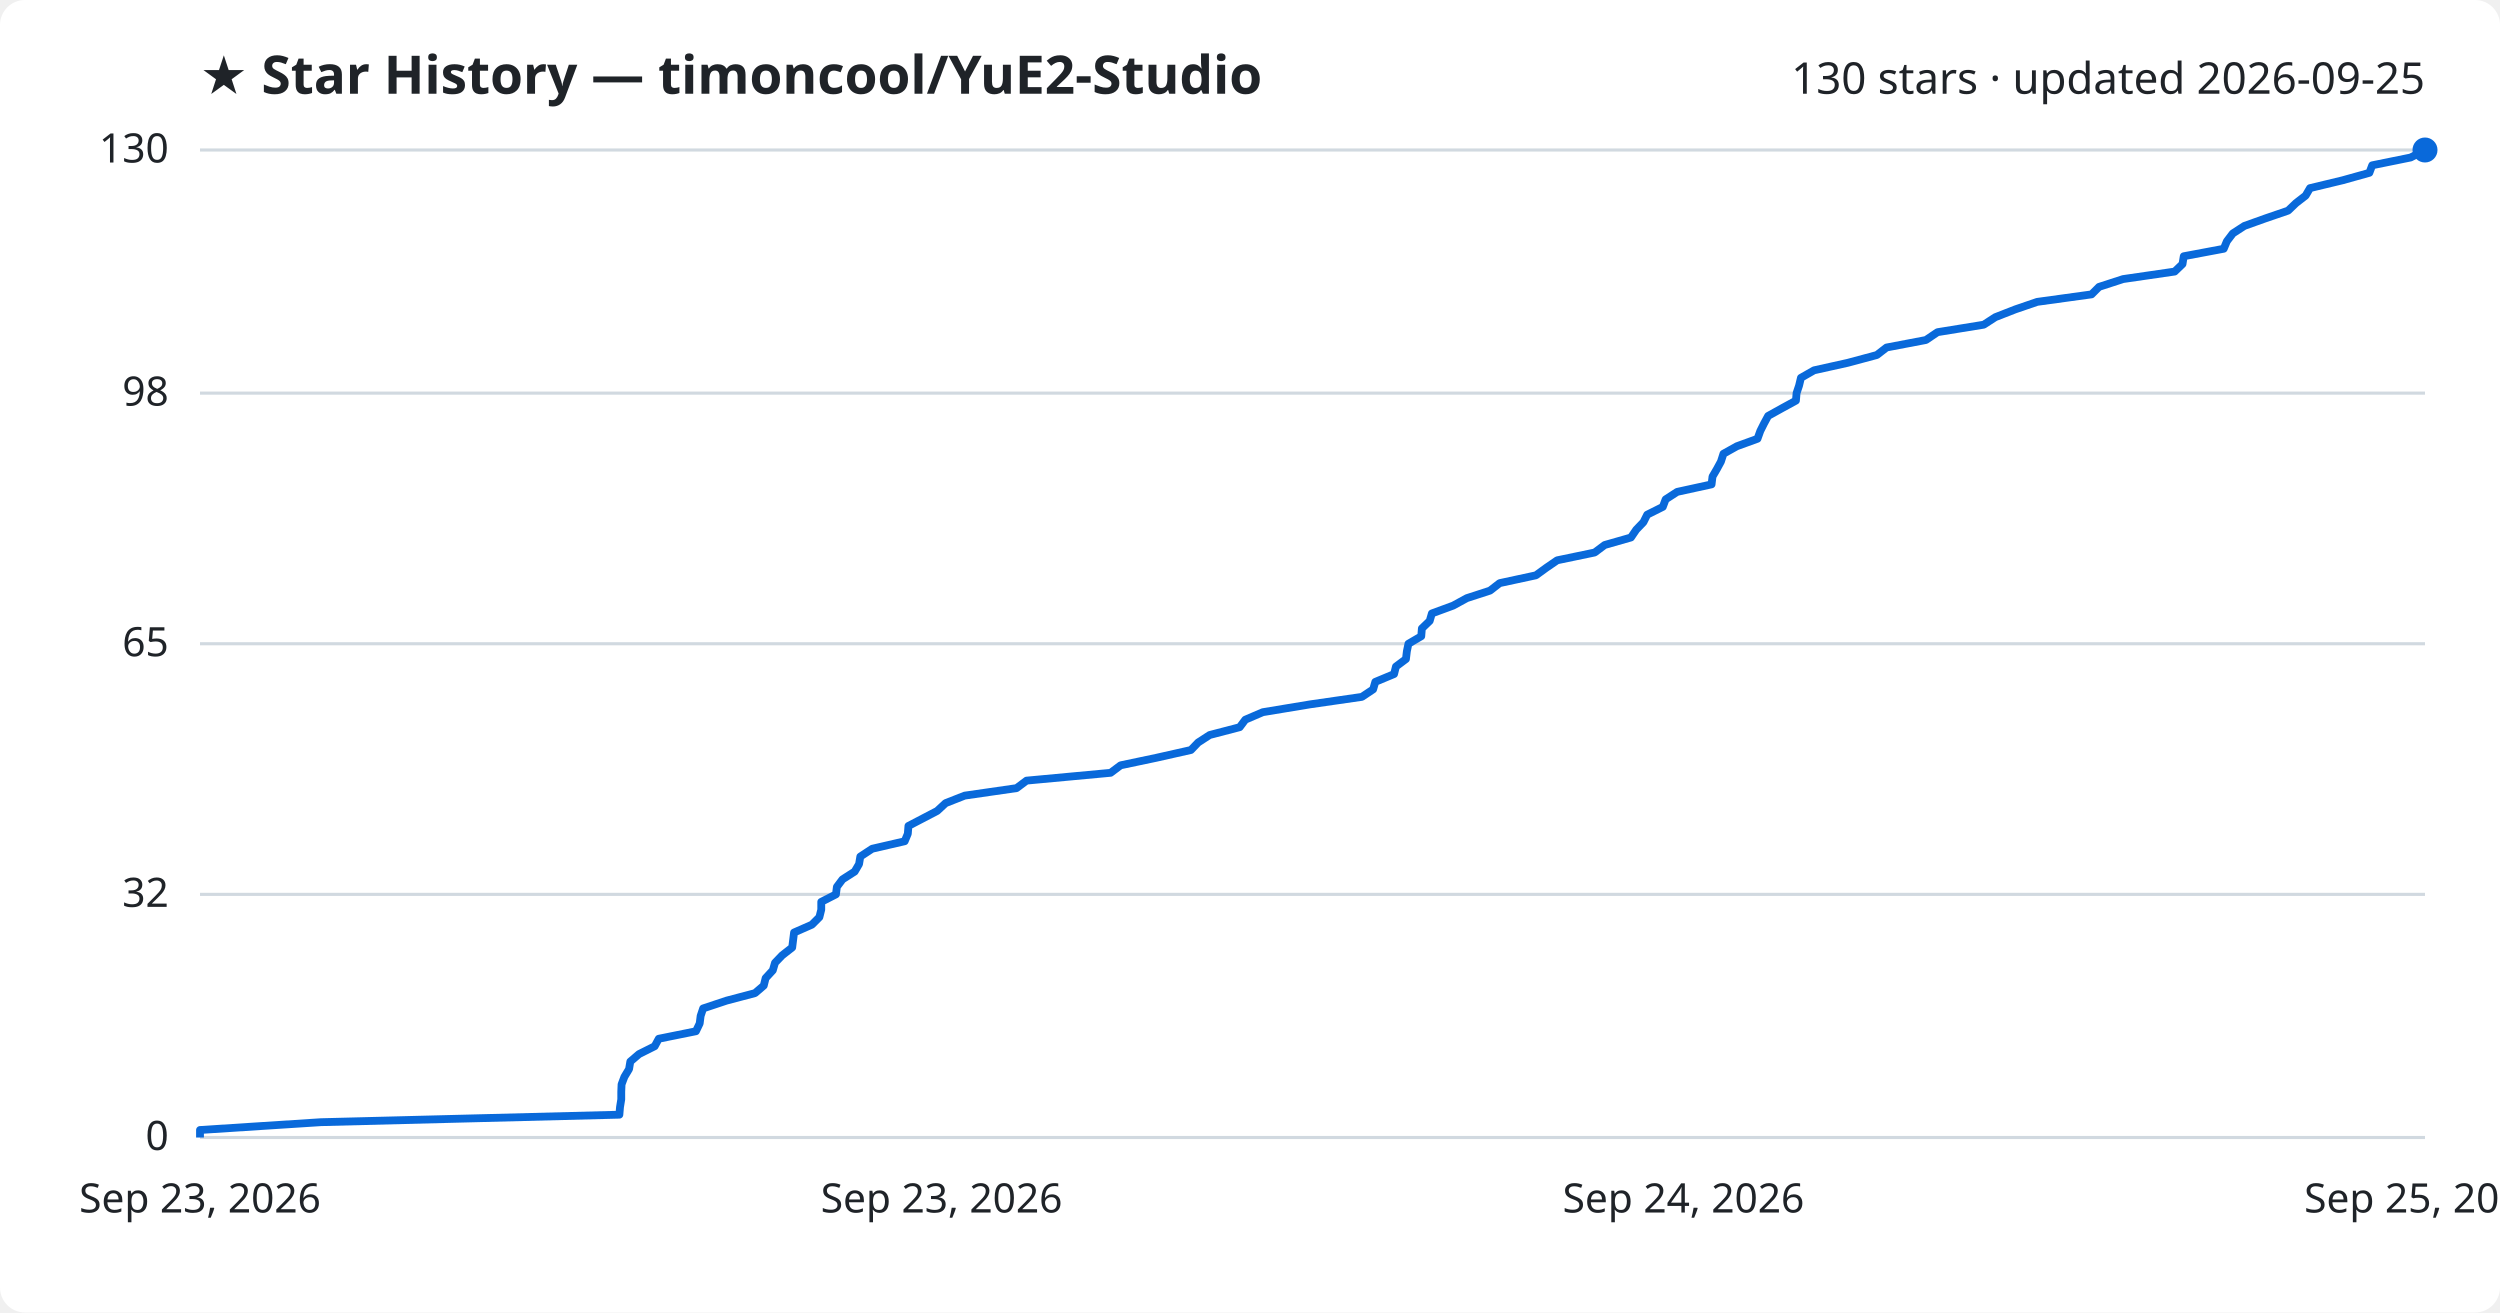
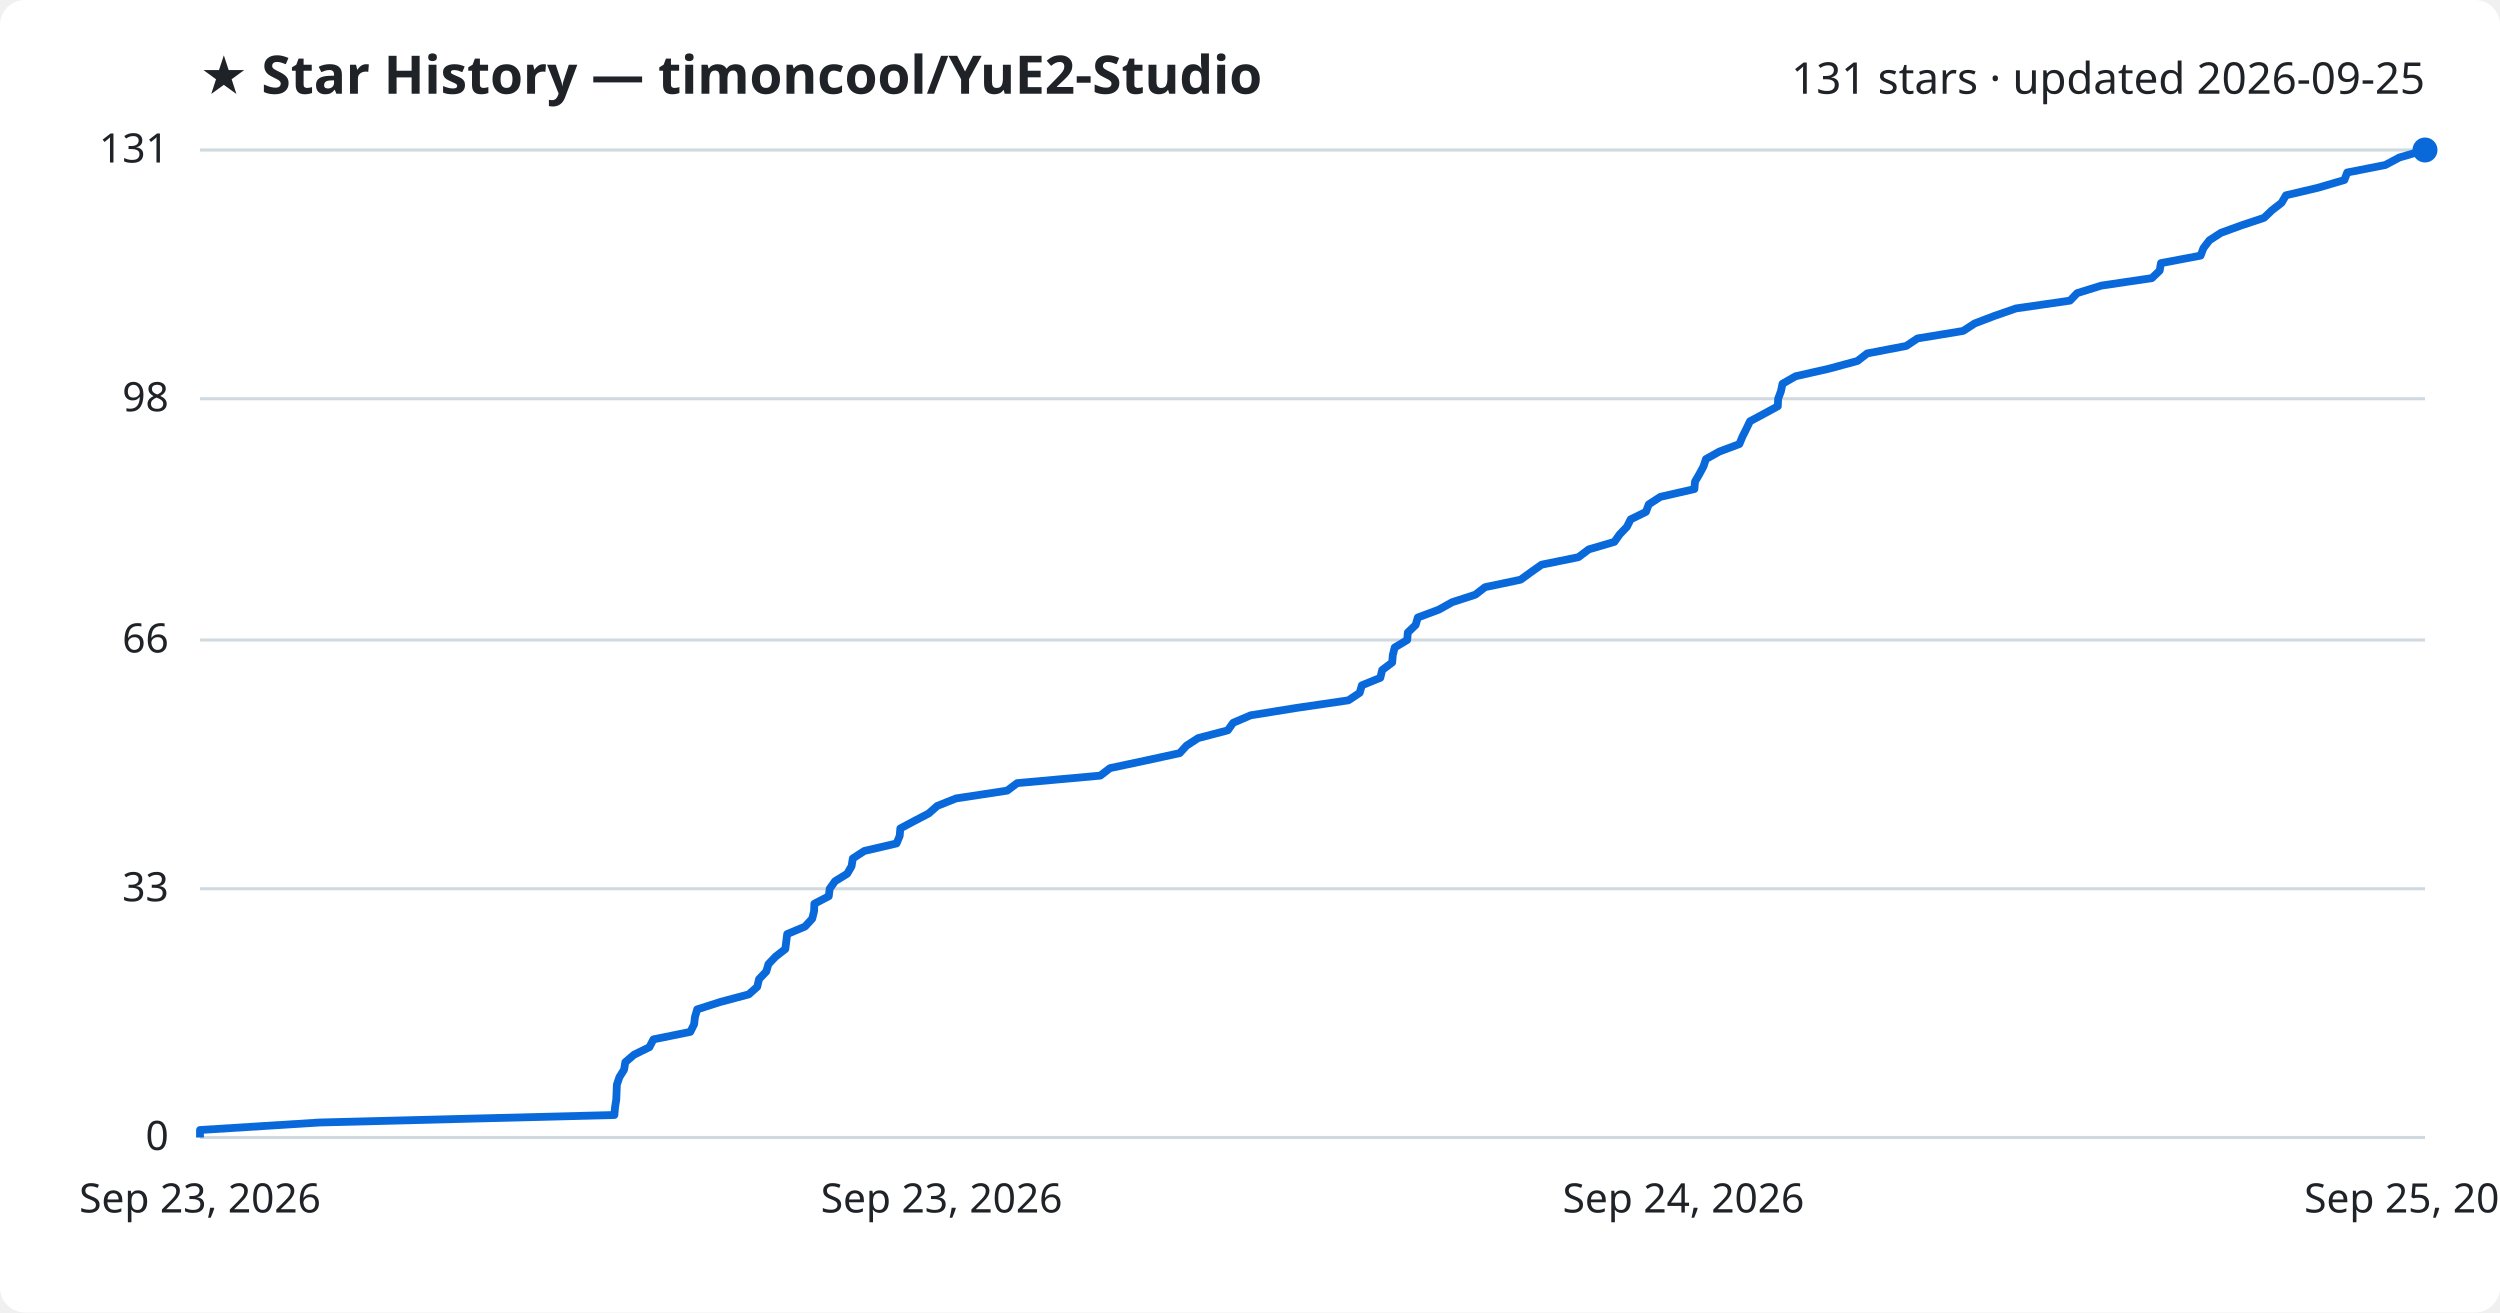
<svg xmlns="http://www.w3.org/2000/svg" viewBox="0 0 800 420" font-family="Segoe UI, sans-serif">
  <rect width="800" height="420" fill="#ffffff" rx="8" />
  <text x="64" y="30" fill="#1f2328" font-size="17" font-weight="700">★ Star History — timoncool/YuE2-Studio</text>
-   <text x="776" y="30" fill="#1f2328" font-size="14" text-anchor="end">130 stars · updated 2026-09-25</text>
+   <text x="776" y="30" fill="#1f2328" font-size="14" text-anchor="end">131 stars · updated 2026-09-25</text>
  <line x1="64" y1="364.0" x2="776" y2="364.0" stroke="#d1d9e0" stroke-width="1" />
  <text x="54" y="368.0" fill="#1f2328" font-size="13" text-anchor="end">0</text>
-   <line x1="64" y1="286.2" x2="776" y2="286.2" stroke="#d1d9e0" stroke-width="1" />
-   <text x="54" y="290.2" fill="#1f2328" font-size="13" text-anchor="end">32</text>
-   <line x1="64" y1="206.0" x2="776" y2="206.0" stroke="#d1d9e0" stroke-width="1" />
-   <text x="54" y="210.0" fill="#1f2328" font-size="13" text-anchor="end">65</text>
-   <line x1="64" y1="125.8" x2="776" y2="125.8" stroke="#d1d9e0" stroke-width="1" />
-   <text x="54" y="129.8" fill="#1f2328" font-size="13" text-anchor="end">98</text>
+   <line x1="64" y1="284.4" x2="776" y2="284.4" stroke="#d1d9e0" stroke-width="1" />
+   <text x="54" y="288.4" fill="#1f2328" font-size="13" text-anchor="end">33</text>
+   <line x1="64" y1="204.8" x2="776" y2="204.8" stroke="#d1d9e0" stroke-width="1" />
+   <text x="54" y="208.8" fill="#1f2328" font-size="13" text-anchor="end">66</text>
+   <line x1="64" y1="127.6" x2="776" y2="127.6" stroke="#d1d9e0" stroke-width="1" />
+   <text x="54" y="131.6" fill="#1f2328" font-size="13" text-anchor="end">98</text>
  <line x1="64" y1="48.0" x2="776" y2="48.0" stroke="#d1d9e0" stroke-width="1" />
-   <text x="54" y="52.0" fill="#1f2328" font-size="13" text-anchor="end">130</text>
-   <path d="M64.0,364.0 L64.0,361.6 L102.7,359.1 L198.2,356.7 L198.4,354.3 L198.8,351.8 L198.8,349.4 L198.9,347.0 L199.8,344.6 L201.3,342.1 L201.7,339.7 L204.5,337.3 L209.5,334.8 L210.8,332.4 L222.7,330.0 L223.9,327.5 L224.2,325.1 L225.0,322.7 L232.5,320.2 L241.6,317.8 L244.4,315.4 L245.0,313.0 L247.3,310.5 L248.0,308.1 L250.3,305.7 L253.5,303.2 L253.8,300.8 L254.1,298.4 L259.8,295.9 L262.2,293.5 L262.8,291.1 L262.8,288.6 L267.5,286.2 L267.8,283.8 L269.6,281.4 L273.5,278.9 L274.9,276.5 L275.3,274.1 L279.1,271.6 L289.5,269.2 L290.5,266.8 L290.7,264.3 L295.3,261.9 L299.9,259.5 L302.6,257.0 L308.7,254.6 L325.3,252.2 L328.5,249.8 L355.4,247.3 L358.6,244.9 L370.0,242.5 L381.1,240.0 L383.4,237.6 L387.1,235.2 L396.7,232.7 L398.5,230.3 L404.1,227.9 L419.2,225.4 L435.8,223.0 L439.4,220.6 L440.1,218.2 L446.1,215.7 L446.7,213.3 L449.9,210.9 L450.2,208.4 L450.7,206.0 L454.8,203.6 L455.0,201.1 L457.5,198.7 L458.2,196.3 L465.0,193.8 L469.4,191.4 L476.8,189.0 L479.9,186.6 L491.5,184.1 L494.8,181.7 L498.3,179.3 L510.3,176.8 L513.5,174.4 L521.9,172.0 L523.6,169.5 L525.9,167.1 L527.1,164.7 L532.1,162.2 L533.0,159.8 L536.7,157.4 L547.7,155.0 L548.0,152.5 L549.4,150.1 L550.7,147.7 L551.5,145.2 L555.8,142.8 L562.4,140.4 L563.3,137.9 L564.5,135.5 L565.8,133.1 L570.3,130.6 L574.7,128.2 L574.9,125.8 L575.7,123.4 L576.3,120.9 L580.5,118.5 L591.3,116.1 L600.6,113.6 L603.7,111.2 L616.3,108.8 L620.0,106.3 L634.8,103.9 L638.5,101.5 L644.9,99.0 L651.9,96.6 L669.3,94.2 L671.7,91.8 L679.4,89.3 L695.9,86.9 L698.4,84.5 L698.8,82.0 L711.6,79.6 L712.6,77.2 L714.5,74.7 L718.2,72.3 L724.9,69.9 L732.2,67.4 L734.7,65.0 L737.8,62.6 L739.2,60.2 L749.6,57.7 L758.2,55.3 L759.1,52.9 L771.4,50.4 L776.0,48.0 L776.0,48.0" fill="none" stroke="#0969da" stroke-width="2.5" stroke-linejoin="round" />
+   <text x="54" y="52.0" fill="#1f2328" font-size="13" text-anchor="end">131</text>
+   <path d="M64.0,364.0 L64.0,361.6 L102.3,359.2 L196.6,356.8 L196.8,354.4 L197.2,351.9 L197.3,349.5 L197.4,347.1 L198.2,344.7 L199.7,342.3 L200.1,339.9 L202.9,337.5 L207.8,335.1 L209.1,332.6 L220.9,330.2 L222.1,327.8 L222.4,325.4 L223.1,323.0 L230.6,320.6 L239.6,318.2 L242.3,315.8 L242.9,313.3 L245.2,310.9 L245.9,308.5 L248.2,306.1 L251.3,303.7 L251.6,301.3 L251.9,298.9 L257.6,296.5 L259.9,294.0 L260.5,291.6 L260.6,289.2 L265.2,286.8 L265.5,284.4 L267.2,282.0 L271.1,279.6 L272.5,277.2 L272.9,274.7 L276.6,272.3 L286.9,269.9 L287.9,267.5 L288.1,265.1 L292.6,262.7 L297.2,260.3 L299.9,257.9 L305.9,255.5 L322.3,253.0 L325.5,250.6 L352.1,248.2 L355.2,245.8 L366.5,243.4 L377.5,241.0 L379.7,238.6 L383.4,236.2 L392.9,233.7 L394.6,231.3 L400.2,228.9 L415.1,226.5 L431.5,224.1 L435.1,221.7 L435.8,219.3 L441.7,216.9 L442.3,214.4 L445.5,212.0 L445.7,209.6 L446.3,207.2 L450.3,204.8 L450.5,202.4 L453.0,200.0 L453.7,197.6 L460.4,195.1 L464.7,192.7 L472.1,190.3 L475.2,187.9 L486.6,185.5 L489.9,183.1 L493.3,180.7 L505.1,178.3 L508.4,175.8 L516.6,173.4 L518.3,171.0 L520.6,168.6 L521.8,166.2 L526.7,163.8 L527.6,161.4 L531.3,159.0 L542.2,156.5 L542.4,154.1 L543.8,151.7 L545.1,149.3 L545.9,146.9 L550.2,144.5 L556.6,142.1 L557.6,139.7 L558.8,137.3 L560.0,134.8 L564.5,132.4 L568.9,130.0 L569.0,127.6 L569.9,125.2 L570.4,122.8 L574.6,120.4 L585.2,118.0 L594.4,115.5 L597.5,113.1 L610.0,110.7 L613.6,108.3 L628.2,105.9 L631.9,103.5 L638.2,101.1 L645.1,98.7 L662.4,96.2 L664.7,93.8 L672.4,91.4 L688.6,89.0 L691.1,86.6 L691.5,84.2 L704.2,81.8 L705.1,79.4 L707.0,76.9 L710.7,74.5 L717.3,72.1 L724.5,69.7 L727.0,67.3 L730.1,64.9 L731.5,62.5 L741.7,60.1 L750.2,57.6 L751.1,55.2 L763.3,52.8 L767.8,50.4 L776.0,48.0 L776.0,48.0" fill="none" stroke="#0969da" stroke-width="2.5" stroke-linejoin="round" />
  <circle cx="776.0" cy="48.0" r="4" fill="#0969da" />
  <text x="64.0" y="388" fill="#1f2328" font-size="13" text-anchor="middle">Sep 23, 2026</text>
  <text x="301.3" y="388" fill="#1f2328" font-size="13" text-anchor="middle">Sep 23, 2026</text>
  <text x="538.7" y="388" fill="#1f2328" font-size="13" text-anchor="middle">Sep 24, 2026</text>
  <text x="776.0" y="388" fill="#1f2328" font-size="13" text-anchor="middle">Sep 25, 2026</text>
</svg>
